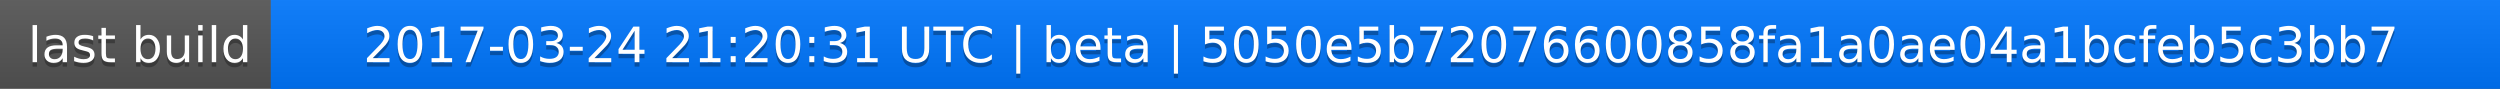
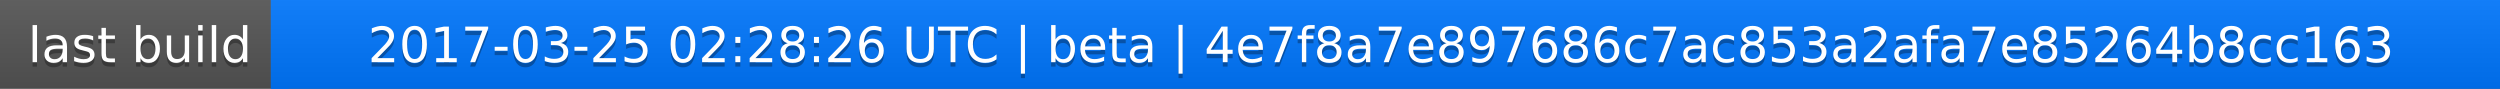
<svg xmlns="http://www.w3.org/2000/svg" width="563" height="20">
  <linearGradient id="a" x2="0" y2="100%">
    <stop offset="0" stop-color="#bbb" stop-opacity=".1" />
    <stop offset="1" stop-opacity=".1" />
  </linearGradient>
  <rect rx="0" width="563" height="20" fill="#555" />
  <rect rx="0" x="61" width="502" height="20" fill="#07f" />
  <path fill="#07f" d="M61 0h4v20h-4z" />
  <rect rx="0" width="563" height="20" fill="url(#a)" />
  <g fill="#fff" text-anchor="middle" font-family="DejaVu Sans,Verdana,Geneva,sans-serif" font-size="11">
    <text x="31.5" y="15" fill="#010101" fill-opacity=".3">last build</text>
    <text x="31.5" y="14">last build</text>
-     <text x="311" y="15" fill="#010101" fill-opacity=".3">2017-03-24 21:20:31 UTC | beta | 5050e5b72076600858fa1a0ae04a1bcfeb5c3bb7</text>
-     <text x="311" y="14">2017-03-24 21:20:31 UTC | beta | 5050e5b72076600858fa1a0ae04a1bcfeb5c3bb7</text>
+     <text x="311" y="15" fill="#010101" fill-opacity=".3">2017-03-25 02:28:26 UTC | beta | 4e7f8a7e897686c7ac853a2afa7e85264b8cc163</text>
+     <text x="311" y="14">2017-03-25 02:28:26 UTC | beta | 4e7f8a7e897686c7ac853a2afa7e85264b8cc163</text>
  </g>
</svg>
